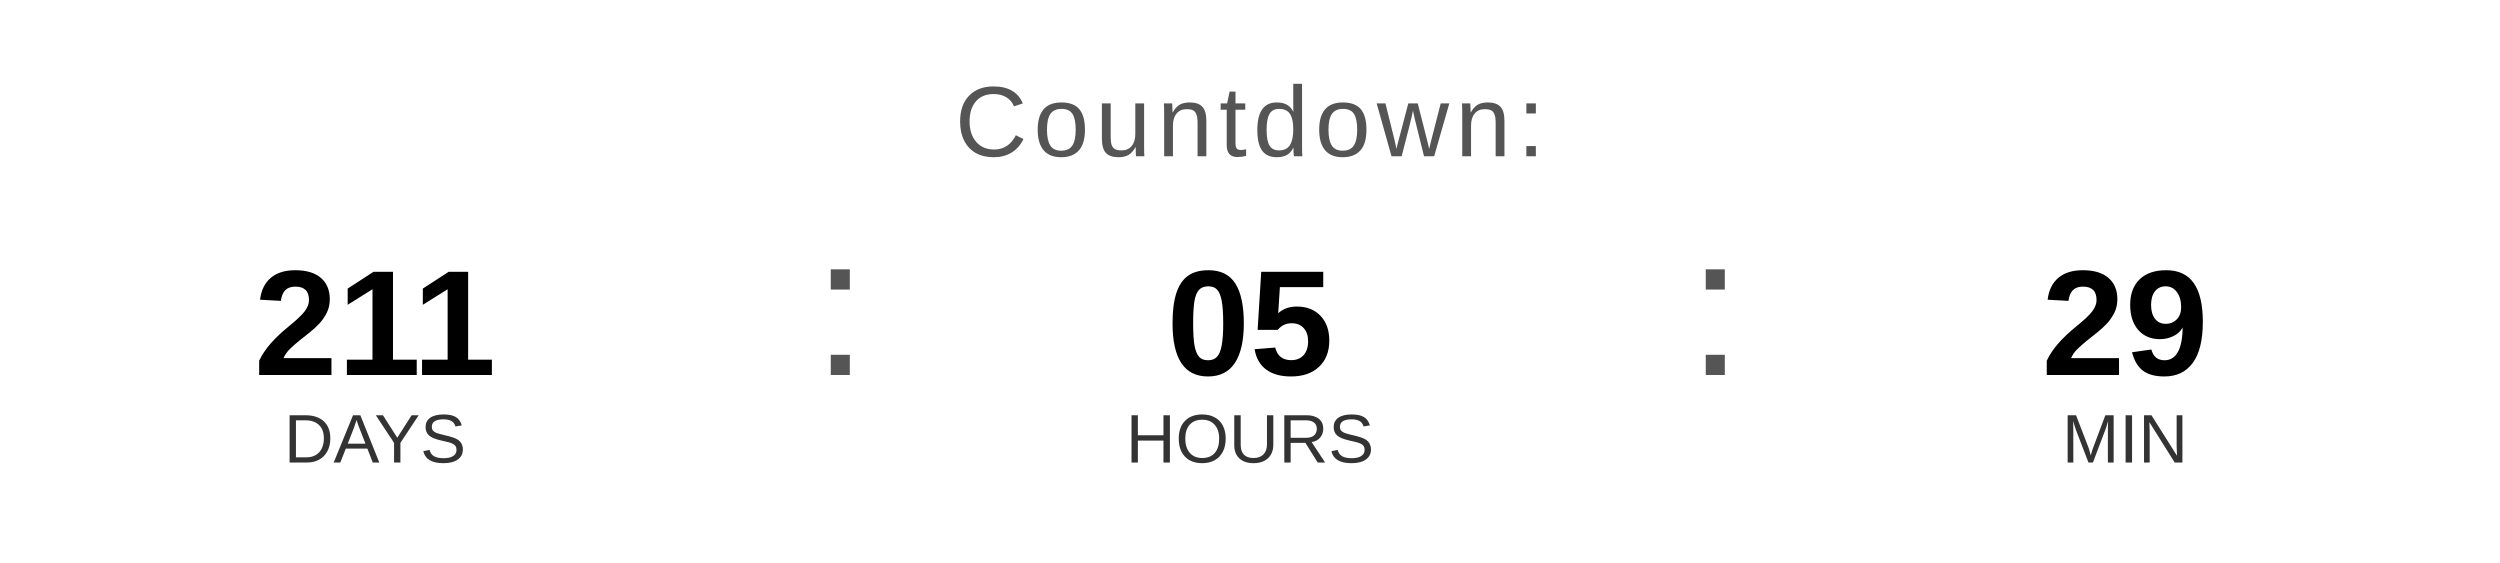
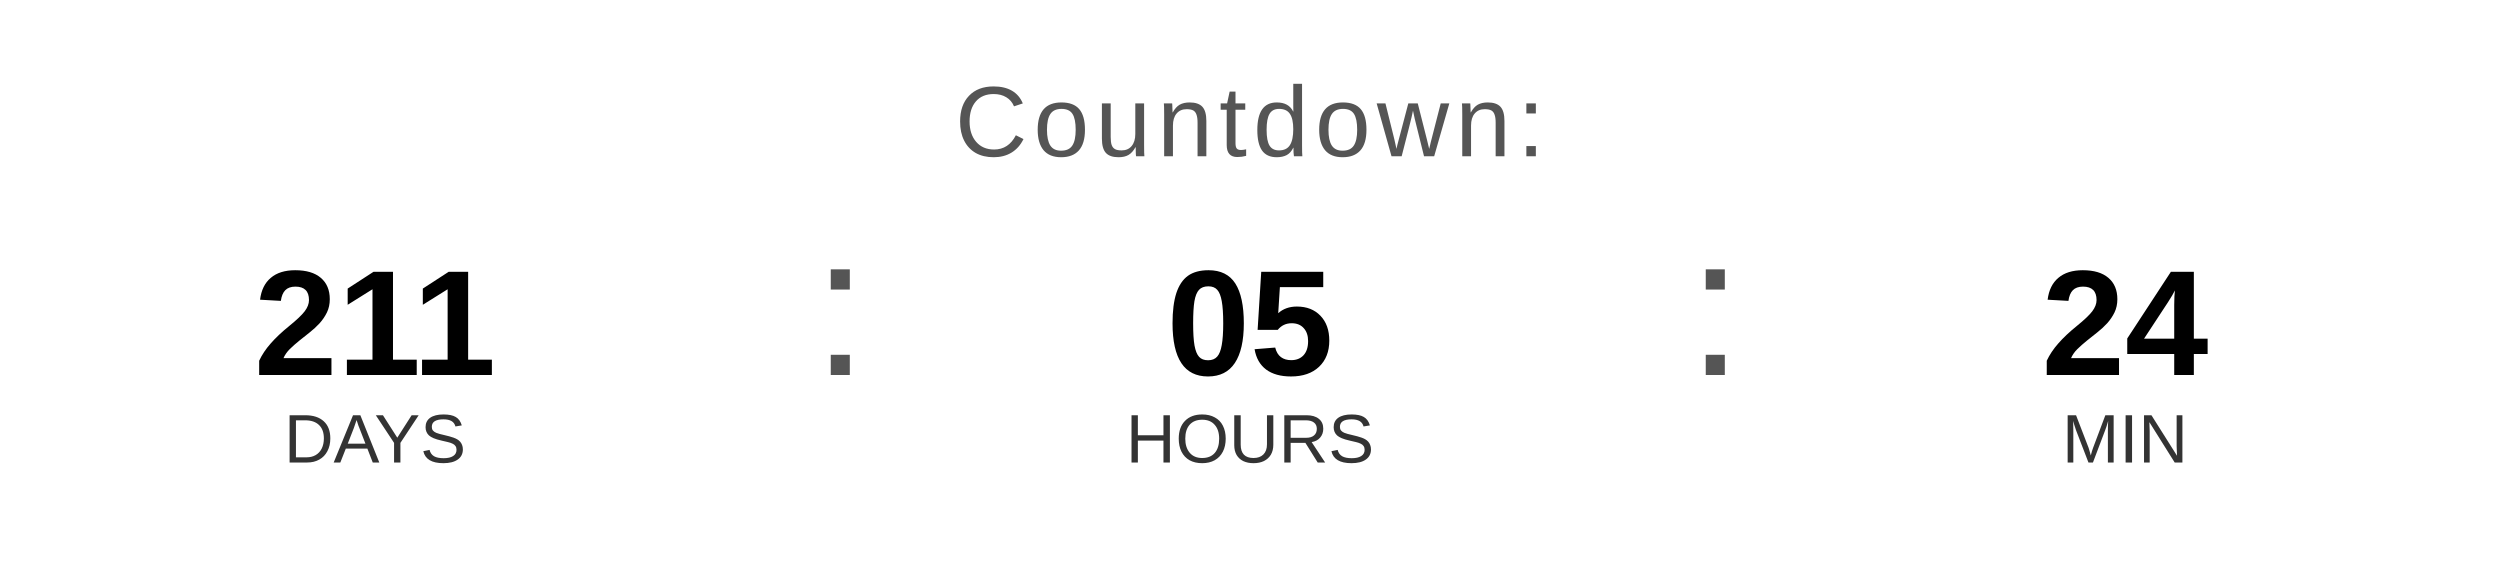
<svg xmlns="http://www.w3.org/2000/svg" width="400" height="90" viewBox="0 0 400 90">
  <text x="200" y="25" font-family="Arial, Helvetica, sans-serif" font-size="16" fill="#555555" text-anchor="middle" letter-spacing="1">
    Countdown:
  </text>
  <text x="60" y="60" font-family="Arial, Helvetica, sans-serif" font-size="24" font-weight="bold" fill="#000000" text-anchor="middle">211</text>
  <text x="60" y="74" font-family="Arial, Helvetica, sans-serif" font-size="11" fill="#333333" text-anchor="middle">DAYS</text>
  <text x="130" y="60" font-family="Arial, sans-serif" font-size="32" fill="#555555">:</text>
  <text x="200" y="60" font-family="Arial, Helvetica, sans-serif" font-size="24" font-weight="bold" fill="#000000" text-anchor="middle">05</text>
  <text x="200" y="74" font-family="Arial, Helvetica, sans-serif" font-size="11" fill="#333333" text-anchor="middle">HOURS</text>
  <text x="270" y="60" font-family="Arial, sans-serif" font-size="32" fill="#555555">:</text>
-   <text x="340" y="60" font-family="Arial, Helvetica, sans-serif" font-size="24" font-weight="bold" fill="#000000" text-anchor="middle">29</text>
+   <text x="340" y="60" font-family="Arial, Helvetica, sans-serif" font-size="24" font-weight="bold" fill="#000000" text-anchor="middle">24</text>
  <text x="340" y="74" font-family="Arial, Helvetica, sans-serif" font-size="11" fill="#333333" text-anchor="middle">MIN</text>
</svg>
